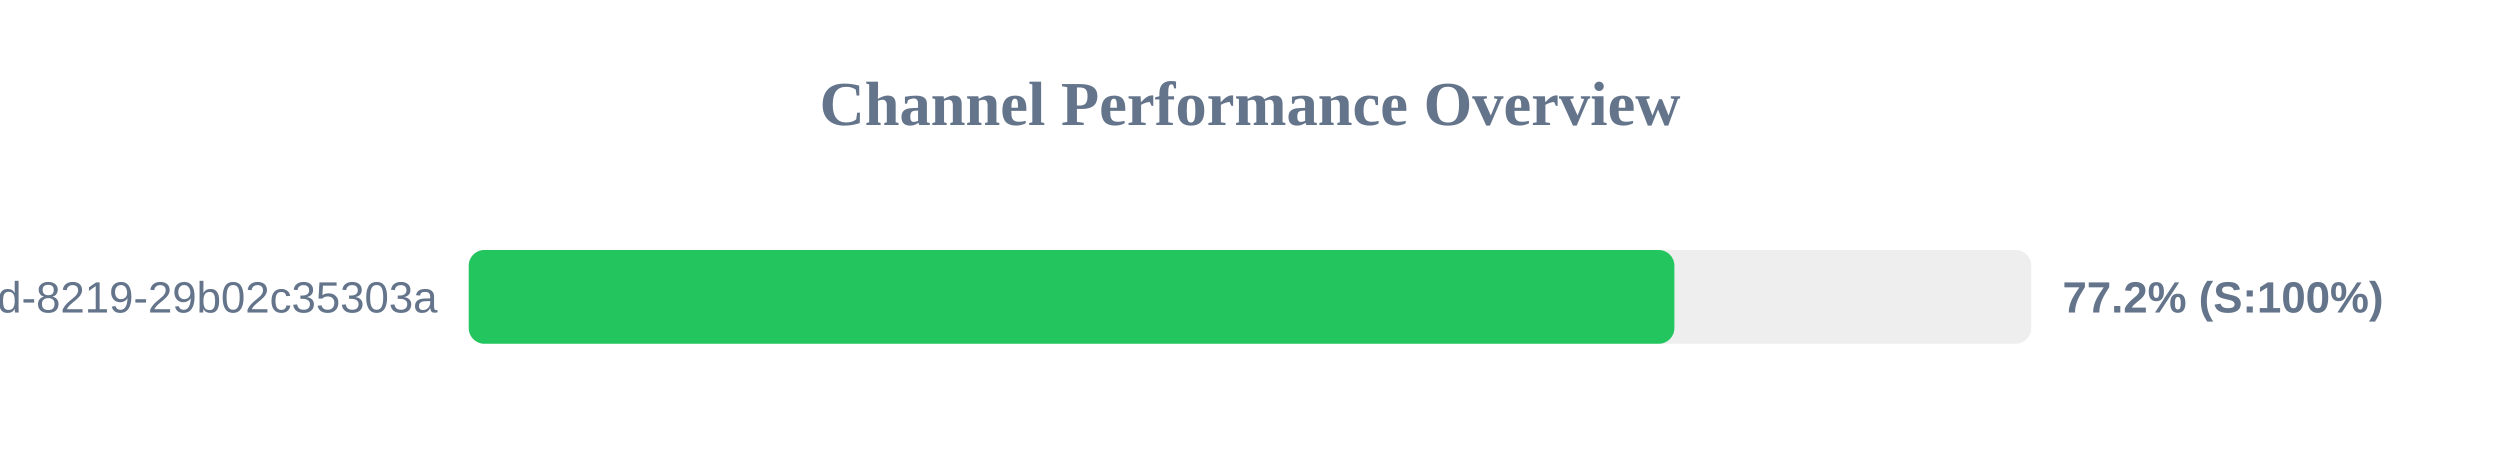
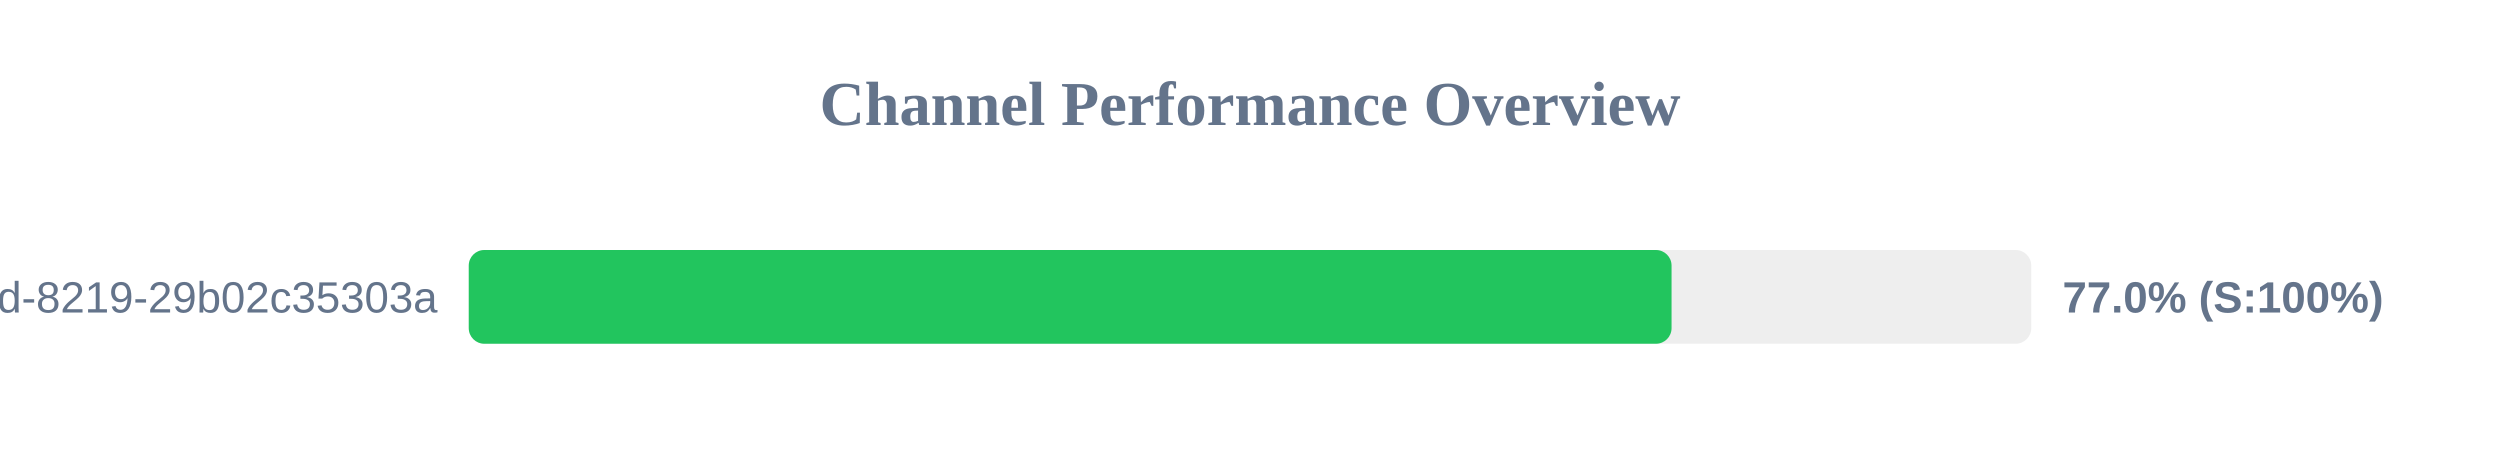
<svg xmlns="http://www.w3.org/2000/svg" width="800" height="150" version="1.1">
  <style>
        .row { font: 14px Arial; fill: #64748b; }
        .score { font: bold 14px Arial; fill: #64748b; }
    </style>
  <text x="400" y="40" text-anchor="middle" font-size="20px" font-weight="bold" fill="#64748b">Channel Performance Overview</text>
  <rect x="150" y="80" width="500" height="30" fill="#eee" rx="5" />
-   <rect x="150" y="80" width="385.8" height="30" fill="#22c55e" rx="5" />
+   <rect x="150" y="80" width="384.9" height="30" fill="#22c55e" rx="5" />
  <text x="140" y="100" text-anchor="end" class="row">?uuid=5eaa121d-4362-444d-8219-29b02c35303a</text>
-   <text x="660" y="100" text-anchor="start" class="score">77.2% (S:100%)</text>
+   <text x="660" y="100" text-anchor="start" class="score">77.0% (S:100%)</text>
</svg>
